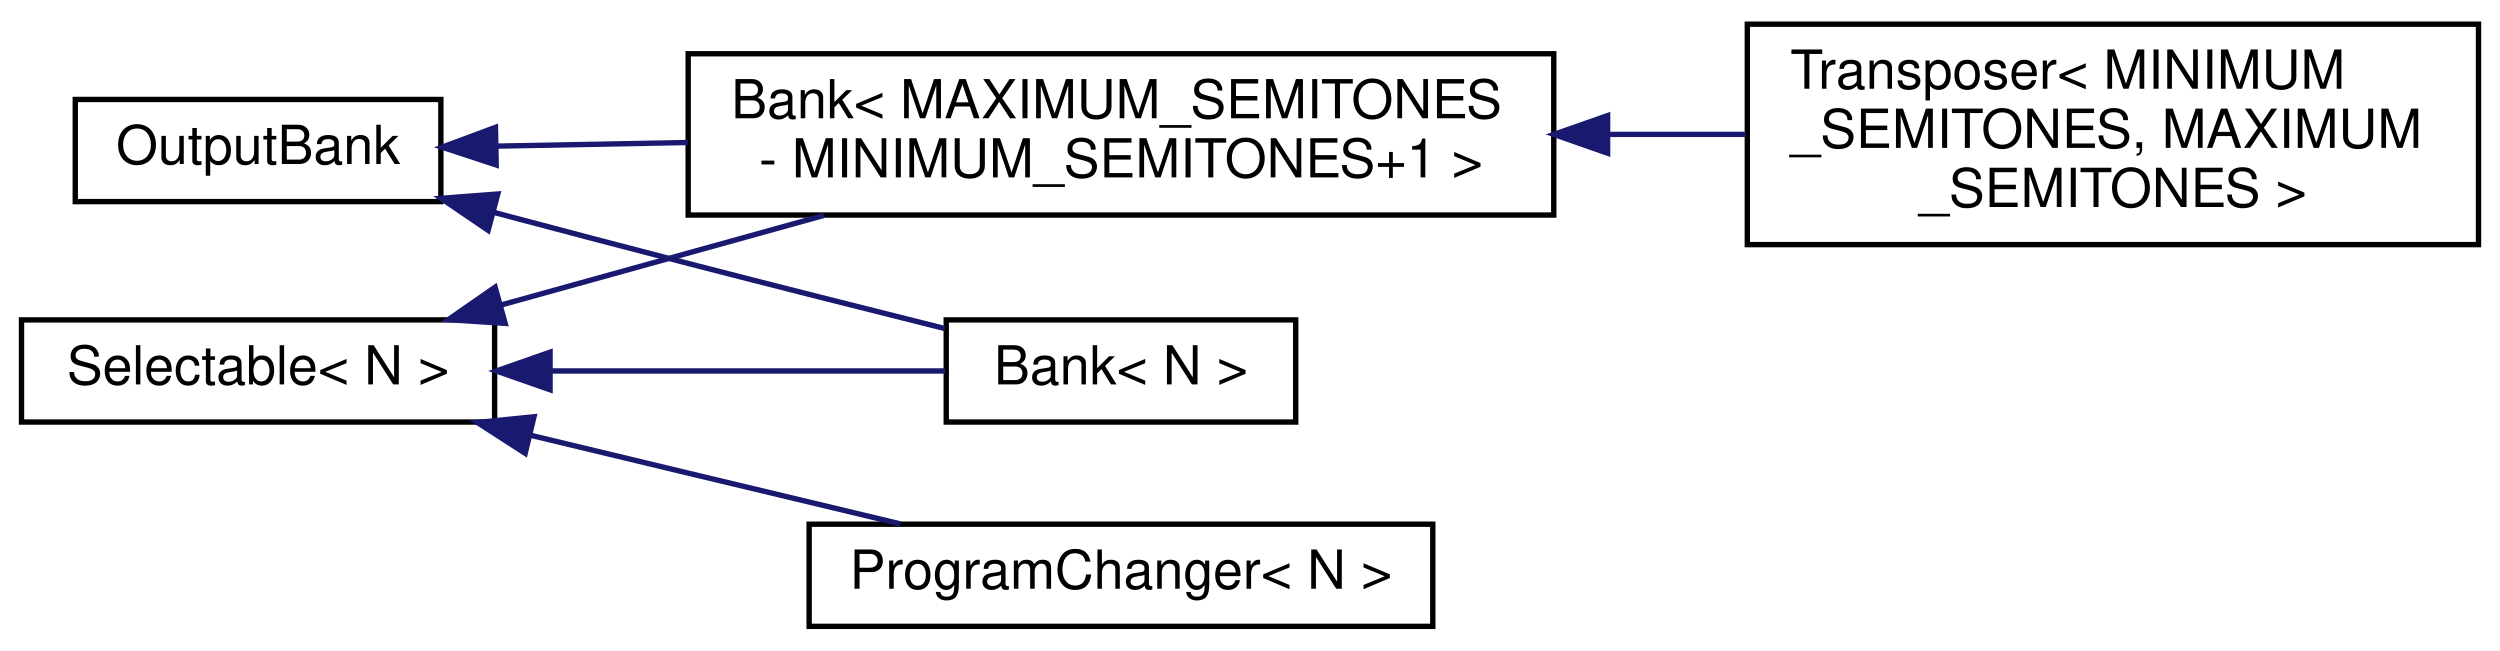
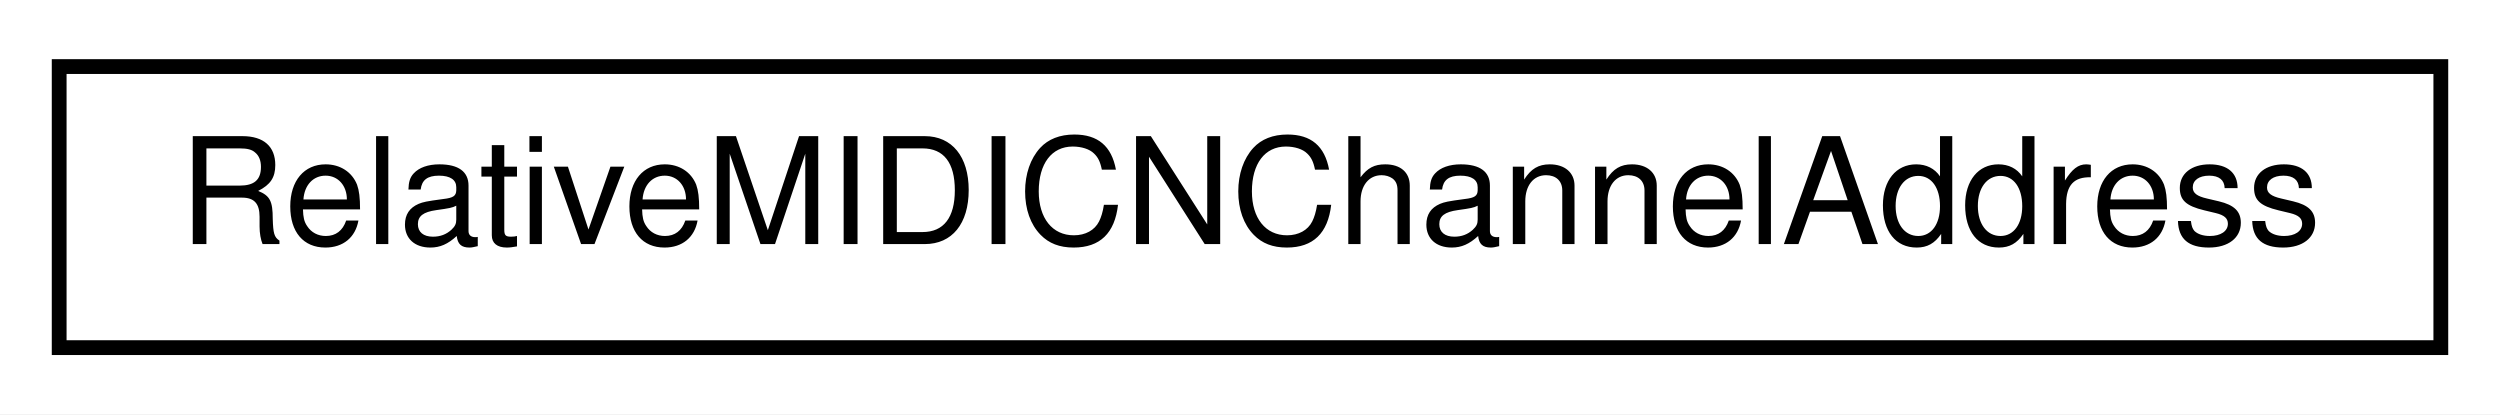
- <svg xmlns="http://www.w3.org/2000/svg" xmlns:xlink="http://www.w3.org/1999/xlink" width="465pt" height="121pt" viewBox="0.00 0.00 465.00 121.00">
-   <g id="graph0" class="graph" transform="scale(1 1) rotate(0) translate(4 117)">
-     <polygon fill="white" stroke="none" points="-4,4 -4,-117 461,-117 461,4 -4,4" />
+ <svg xmlns="http://www.w3.org/2000/svg" xmlns:xlink="http://www.w3.org/1999/xlink" width="169pt" height="28pt" viewBox="0.00 0.00 169.00 28.00">
+   <g id="graph0" class="graph" transform="scale(1 1) rotate(0) translate(4 24)">
+     <polygon fill="white" stroke="none" points="-4,4 -4,-24 165,-24 165,4 -4,4" />
    <g id="node1" class="node">
      <g id="a_node1">
-         <a xlink:href="d9/d36/classOutputBank.html" target="_top" xlink:title="A class for changing the address of BankableMIDIOutputs.">
-           <polygon fill="white" stroke="black" points="10,-79.5 10,-98.5 78,-98.5 78,-79.5 10,-79.5" />
-           <text text-anchor="middle" x="44" y="-86.5" font-family="Helvetica,sans-Serif" font-size="10.00">OutputBank</text>
+         <a xlink:href="da/dc7/classRelativeMIDICNChannelAddress.html" target="_top" xlink:title="A class for saving an offset to a MIDI address.">
+           <polygon fill="white" stroke="black" points="0,-0.5 0,-19.5 161,-19.5 161,-0.5 0,-0.5" />
+           <text text-anchor="middle" x="80.5" y="-7.5" font-family="Helvetica,sans-Serif" font-size="10.00">RelativeMIDICNChannelAddress</text>
        </a>
      </g>
    </g>
-     <g id="node2" class="node">
-       <g id="a_node2">
-         <a xlink:href="db/dbd/classBank.html" target="_top" xlink:title="A class that groups Bankable BankableMIDIOutputs and BankableMIDIInputs, and allows the user to chang...">
-           <polygon fill="white" stroke="black" points="172,-38.5 172,-57.5 237,-57.5 237,-38.5 172,-38.5" />
-           <text text-anchor="middle" x="204.5" y="-45.5" font-family="Helvetica,sans-Serif" font-size="10.00">Bank&lt; N &gt;</text>
-         </a>
-       </g>
-     </g>
-     <g id="edge1" class="edge">
-       <path fill="none" stroke="midnightblue" d="M87.991,-77.46C99.666,-74.357 112.311,-71.024 124,-68 139.708,-63.937 157.191,-59.526 171.753,-55.883" />
-       <polygon fill="midnightblue" stroke="midnightblue" points="86.792,-74.158 78.03,-80.115 88.594,-80.922 86.792,-74.158" />
-     </g>
-     <g id="node3" class="node">
-       <g id="a_node3">
-         <a xlink:href="db/dbd/classBank.html" target="_top" xlink:title=" ">
-           <polygon fill="white" stroke="black" points="124,-77 124,-107 285,-107 285,-77 124,-77" />
-           <text text-anchor="start" x="132" y="-95" font-family="Helvetica,sans-Serif" font-size="10.00">Bank&lt; MAXIMUM_SEMITONES</text>
-           <text text-anchor="middle" x="204.5" y="-84" font-family="Helvetica,sans-Serif" font-size="10.00"> - MINIMUM_SEMITONES+1 &gt;</text>
-         </a>
-       </g>
-     </g>
-     <g id="edge2" class="edge">
-       <path fill="none" stroke="midnightblue" d="M88.425,-89.822C99.478,-90.031 111.709,-90.263 123.949,-90.494" />
-       <polygon fill="midnightblue" stroke="midnightblue" points="88.291,-86.319 78.227,-89.629 88.159,-93.318 88.291,-86.319" />
-     </g>
-     <g id="node4" class="node">
-       <g id="a_node4">
-         <a xlink:href="da/db8/classTransposer.html" target="_top" xlink:title=" ">
-           <polygon fill="white" stroke="black" points="321,-71.5 321,-112.5 457,-112.5 457,-71.5 321,-71.5" />
-           <text text-anchor="start" x="329" y="-100.5" font-family="Helvetica,sans-Serif" font-size="10.00">Transposer&lt; MINIMUM</text>
-           <text text-anchor="start" x="329" y="-89.5" font-family="Helvetica,sans-Serif" font-size="10.00">_SEMITONES, MAXIMUM</text>
-           <text text-anchor="middle" x="389" y="-78.5" font-family="Helvetica,sans-Serif" font-size="10.00">_SEMITONES &gt;</text>
-         </a>
-       </g>
-     </g>
-     <g id="edge3" class="edge">
-       <path fill="none" stroke="midnightblue" d="M295.112,-92C303.735,-92 312.378,-92 320.732,-92" />
-       <polygon fill="midnightblue" stroke="midnightblue" points="295.016,-88.5 285.016,-92 295.016,-95.5 295.016,-88.5" />
-     </g>
-     <g id="node5" class="node">
-       <g id="a_node5">
-         <a xlink:href="de/de7/classSelectable.html" target="_top" xlink:title=" ">
-           <polygon fill="white" stroke="black" points="0,-38.5 0,-57.5 88,-57.5 88,-38.5 0,-38.5" />
-           <text text-anchor="middle" x="44" y="-45.5" font-family="Helvetica,sans-Serif" font-size="10.00">Selectable&lt; N &gt;</text>
-         </a>
-       </g>
-     </g>
-     <g id="edge4" class="edge">
-       <path fill="none" stroke="midnightblue" d="M98.495,-48C122.851,-48 150.849,-48 171.806,-48" />
-       <polygon fill="midnightblue" stroke="midnightblue" points="98.311,-44.5 88.311,-48 98.311,-51.5 98.311,-44.5" />
-     </g>
-     <g id="edge5" class="edge">
-       <path fill="none" stroke="midnightblue" d="M89.093,-60.24C107.728,-65.413 129.616,-71.49 149.23,-76.935" />
-       <polygon fill="midnightblue" stroke="midnightblue" points="89.964,-56.85 79.392,-57.547 88.091,-63.595 89.964,-56.85" />
-     </g>
-     <g id="node6" class="node">
-       <g id="a_node6">
-         <a xlink:href="de/d43/classProgramChanger.html" target="_top" xlink:title="TODO: move to different folder?">
-           <polygon fill="white" stroke="black" points="146.5,-0.5 146.5,-19.5 262.5,-19.5 262.5,-0.5 146.5,-0.5" />
-           <text text-anchor="middle" x="204.5" y="-7.5" font-family="Helvetica,sans-Serif" font-size="10.00">ProgramChanger&lt; N &gt;</text>
-         </a>
-       </g>
-     </g>
-     <g id="edge6" class="edge">
-       <path fill="none" stroke="midnightblue" d="M94.715,-36.032C104.426,-33.697 114.532,-31.27 124,-29 136.834,-25.923 150.835,-22.574 163.461,-19.557" />
-       <polygon fill="midnightblue" stroke="midnightblue" points="93.686,-32.679 84.781,-38.421 95.323,-39.485 93.686,-32.679" />
-     </g>
  </g>
</svg>
